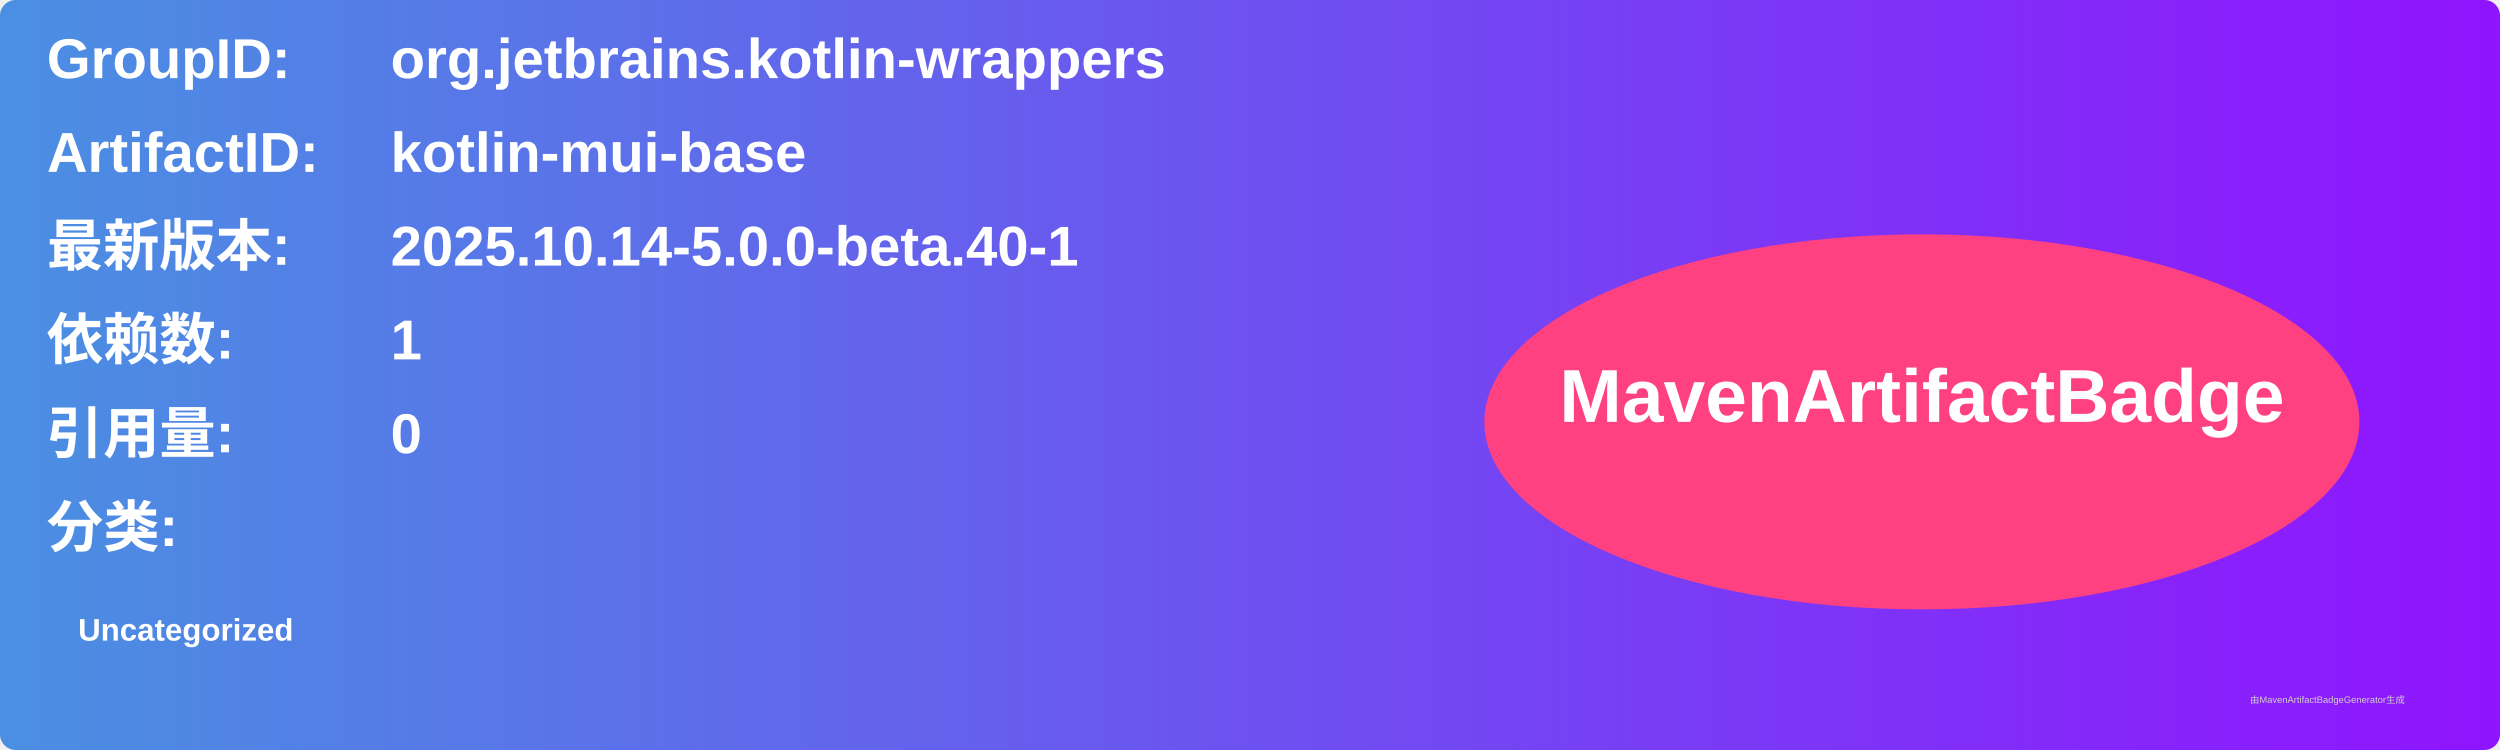
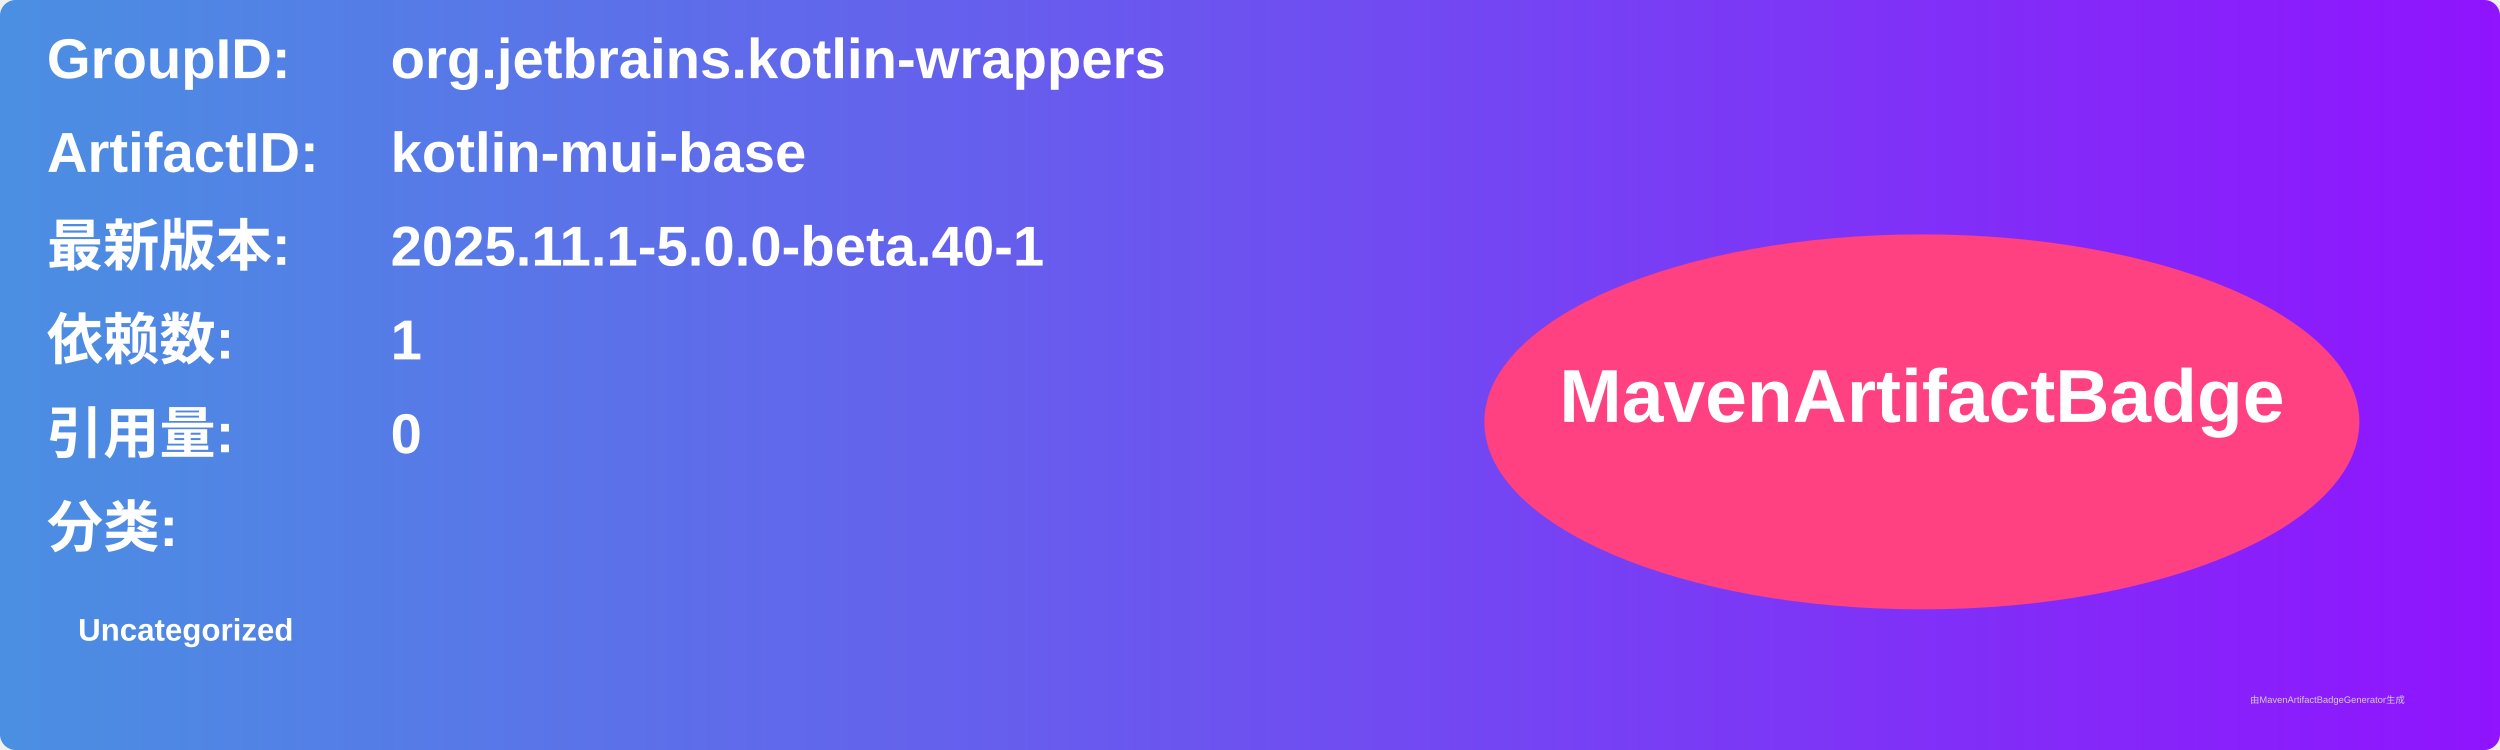
<svg xmlns="http://www.w3.org/2000/svg" width="800" height="240" viewBox="0 0 800 240">
  <linearGradient id="grad" x1="0%" y1="0%" x2="100%" y2="0%">
    <stop offset="0%" stop-color="#4a90e2" />
    <stop offset="100%" stop-color="#9013fe" />
  </linearGradient>
  <rect width="100%" height="100%" rx="5" ry="5" fill="url(#grad)" />
  <g transform="translate(15, 15)">
    <text x="0" y="10" font-family="Arial" font-size="18" fill="white" font-weight="bold" width="260">GroupID:</text>
    <text x="110" y="10" font-family="Arial" font-size="18" fill="white" font-weight="bold" width="460">org.jetbrains.kotlin-wrappers</text>
    <text x="0" y="40" font-family="Arial" font-size="18" fill="white" font-weight="bold" width="260">ArtifactID:</text>
    <text x="110" y="40" font-family="Arial" font-size="18" fill="white" font-weight="bold" width="460">kotlin-mui-base</text>
    <text x="0" y="70" font-family="Arial" font-size="18" fill="white" font-weight="bold">最新版本:</text>
    <text x="110" y="70" font-family="Arial" font-size="18" fill="white" font-weight="bold">
-       <tspan font-weight="bold">2025.10.14-5.0.0-beta.40-1</tspan>
+       <tspan font-weight="bold">2025.11.1-5.0.0-beta.40-1</tspan>
    </text>
    <text x="0" y="100" font-family="Arial" font-size="18" fill="white" font-weight="bold">依赖数: </text>
    <text x="110" y="100" font-family="Arial" font-size="18" fill="white">
      <tspan font-weight="bold">1</tspan>
    </text>
    <text x="0" y="130" font-family="Arial" font-size="18" fill="white" font-weight="bold">引用量: </text>
    <text x="110" y="130" font-family="Arial" font-size="18" fill="white">
      <tspan font-weight="bold">0</tspan>
    </text>
    <text x="0" y="160" font-family="Arial" font-size="18" fill="white" font-weight="bold">分类:</text>
    <text x="10" y="190" font-family="Arial" font-size="10" fill="white">
      <tspan font-weight="bold">Uncategorized</tspan>
    </text>
    <ellipse cx="600" cy="120" rx="140" ry="60" fill="#ff4081" />
    <text x="600" y="120" text-anchor="middle" font-family="Arial" font-size="24" fill="white" font-weight="bold">MavenArtifactBadge</text>
  </g>
  <text x="720" y="225" font-family="Arial" font-size="3" fill="#d0d0d0">由MavenArtifactBadgeGenerator生成</text>
</svg>
